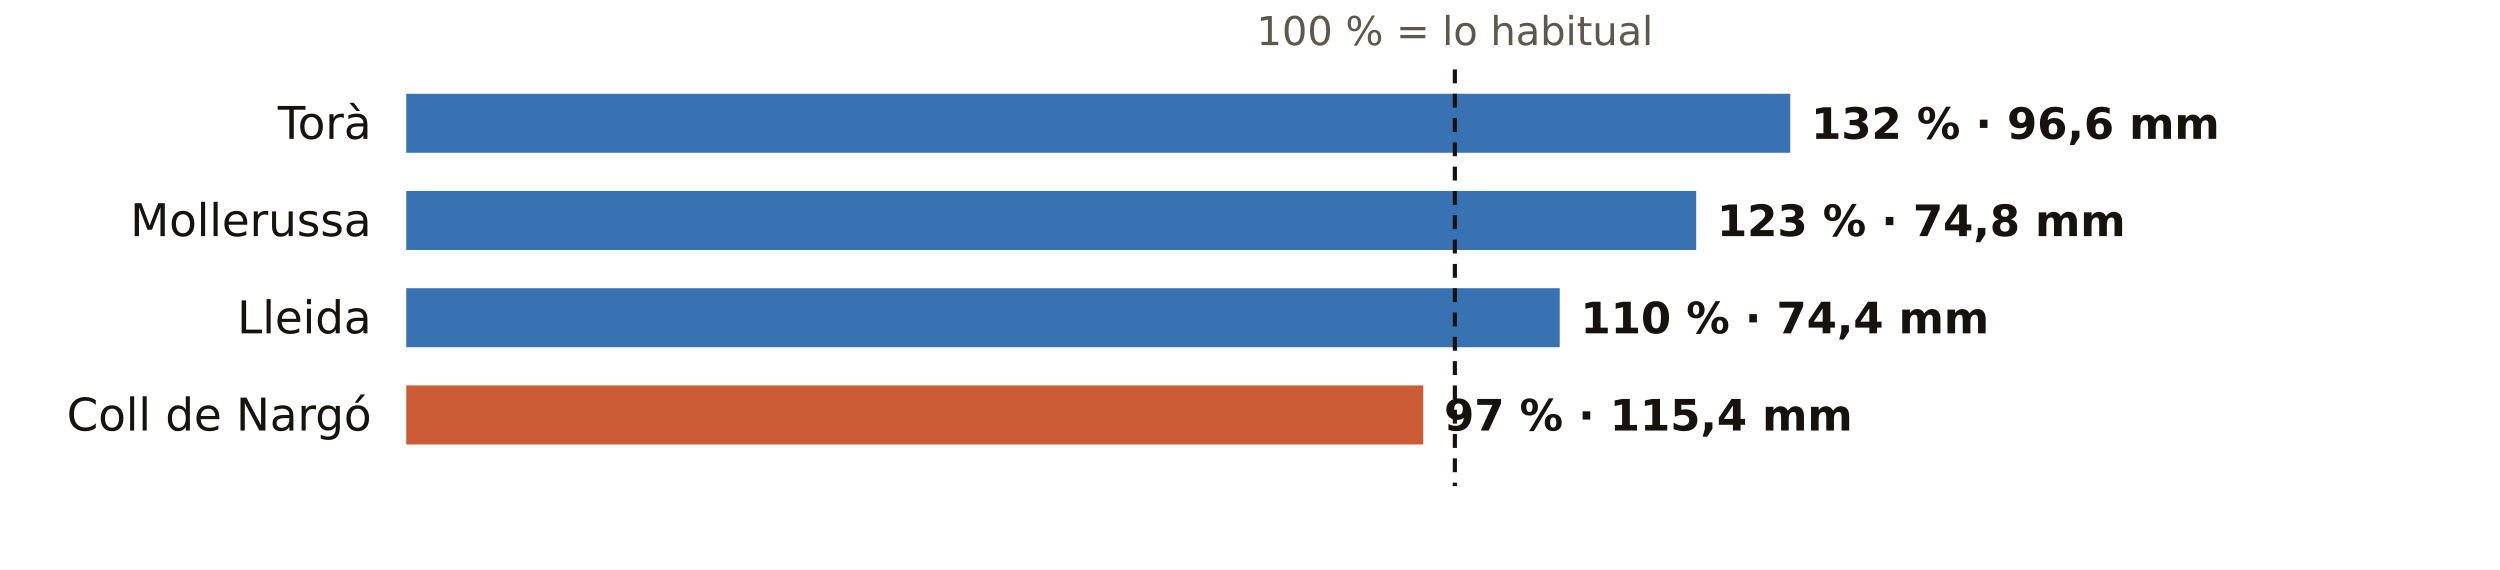
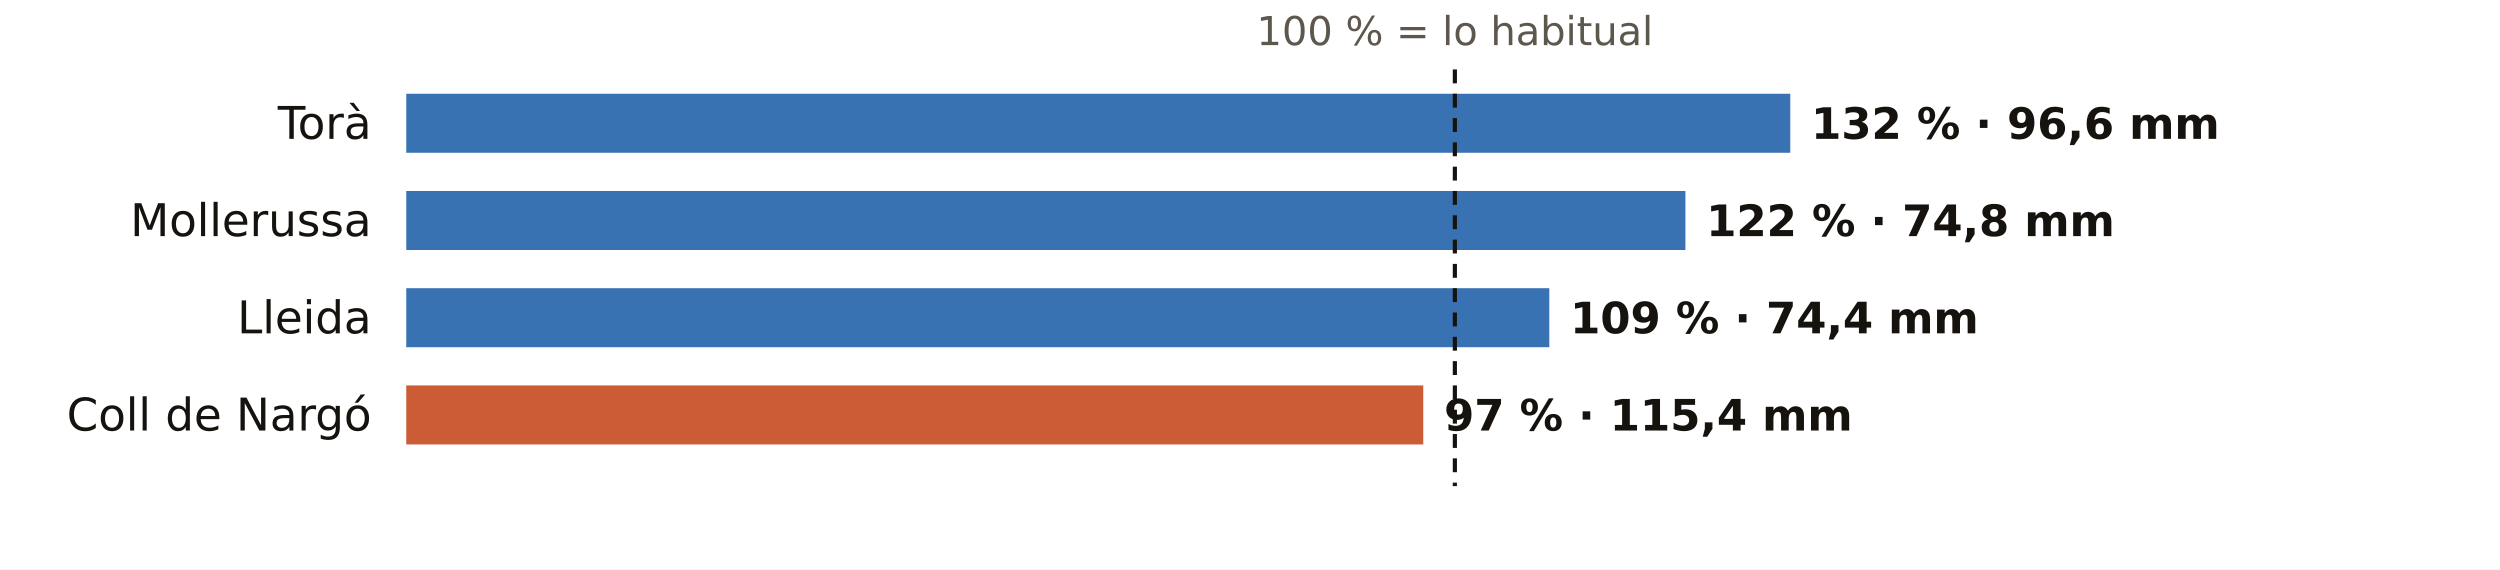
<svg xmlns="http://www.w3.org/2000/svg" viewBox="0 0 720 164" width="720" height="164" role="img" aria-label="El otoño en los pluviómetros de AEMET de Lleida: % de lo habitual">
  <rect width="720" height="164" fill="#FFFFFF" />
  <text x="419.0" y="13.0" font-size="11.5" fill="#5E574E" text-anchor="middle" font-weight="400" font-family="Public Sans, DejaVu Sans, Arial, sans-serif">100 % = lo habitual</text>
  <text x="107.0" y="40.0" font-size="13" fill="#16130F" text-anchor="end" font-weight="500" font-family="Public Sans, DejaVu Sans, Arial, sans-serif">Torà</text>
  <rect x="117" y="27" width="398.6" height="17" fill="#1F5FA8" opacity="0.88" />
  <text x="521.6" y="40.0" font-size="12.5" fill="#16130F" text-anchor="start" font-weight="600" font-family="Public Sans, DejaVu Sans, Arial, sans-serif">132 % · 96,6 mm</text>
  <text x="107.0" y="68.0" font-size="13" fill="#16130F" text-anchor="end" font-weight="500" font-family="Public Sans, DejaVu Sans, Arial, sans-serif">Mollerussa</text>
-   <rect x="117" y="55" width="371.5" height="17" fill="#1F5FA8" opacity="0.88" />
-   <text x="494.5" y="68.0" font-size="12.5" fill="#16130F" text-anchor="start" font-weight="600" font-family="Public Sans, DejaVu Sans, Arial, sans-serif">123 % · 74,8 mm</text>
+   <rect x="117" y="55" width="368.4" height="17" fill="#1F5FA8" opacity="0.88" />
+   <text x="491.4" y="68.0" font-size="12.5" fill="#16130F" text-anchor="start" font-weight="600" font-family="Public Sans, DejaVu Sans, Arial, sans-serif">122 % · 74,8 mm</text>
  <text x="107.0" y="96.0" font-size="13" fill="#16130F" text-anchor="end" font-weight="500" font-family="Public Sans, DejaVu Sans, Arial, sans-serif">Lleida</text>
-   <rect x="117" y="83" width="332.2" height="17" fill="#1F5FA8" opacity="0.88" />
-   <text x="455.2" y="96.0" font-size="12.5" fill="#16130F" text-anchor="start" font-weight="600" font-family="Public Sans, DejaVu Sans, Arial, sans-serif">110 % · 74,4 mm</text>
+   <rect x="117" y="83" width="329.2" height="17" fill="#1F5FA8" opacity="0.88" />
+   <text x="452.2" y="96.0" font-size="12.5" fill="#16130F" text-anchor="start" font-weight="600" font-family="Public Sans, DejaVu Sans, Arial, sans-serif">109 % · 74,4 mm</text>
  <text x="107.0" y="124.0" font-size="13" fill="#16130F" text-anchor="end" font-weight="500" font-family="Public Sans, DejaVu Sans, Arial, sans-serif">Coll de Nargó</text>
  <rect x="117" y="111" width="292.9" height="17" fill="#C4461A" opacity="0.88" />
  <text x="415.9" y="124.0" font-size="12.5" fill="#16130F" text-anchor="start" font-weight="600" font-family="Public Sans, DejaVu Sans, Arial, sans-serif">97 % · 115,4 mm</text>
  <line x1="419.0" x2="419.0" y1="20" y2="140" stroke="#16130F" stroke-width="1.2" stroke-dasharray="4 3" />
</svg>
